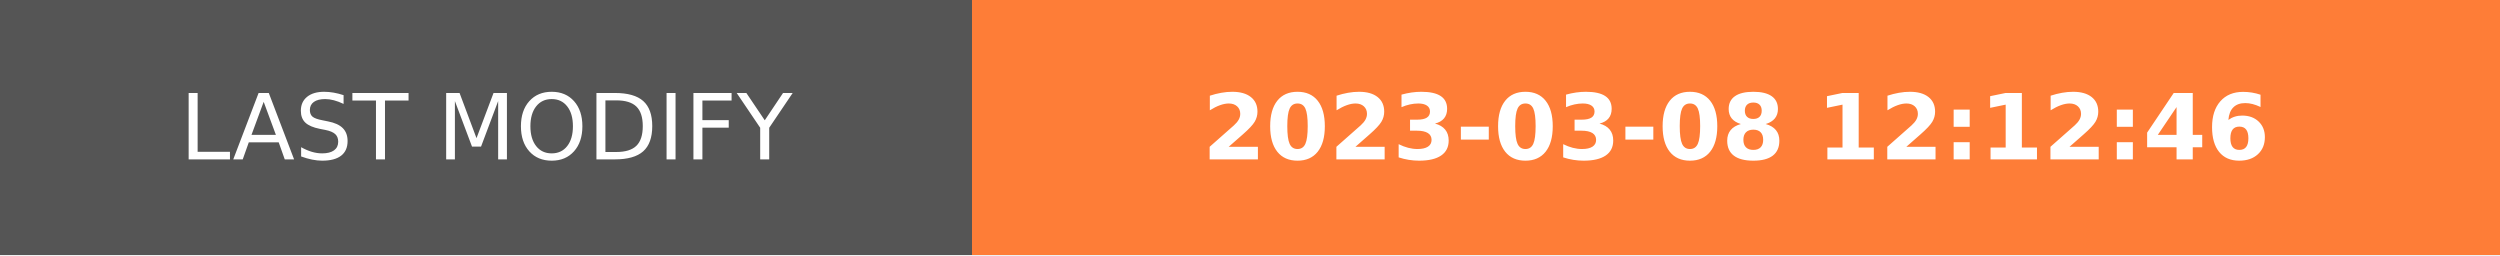
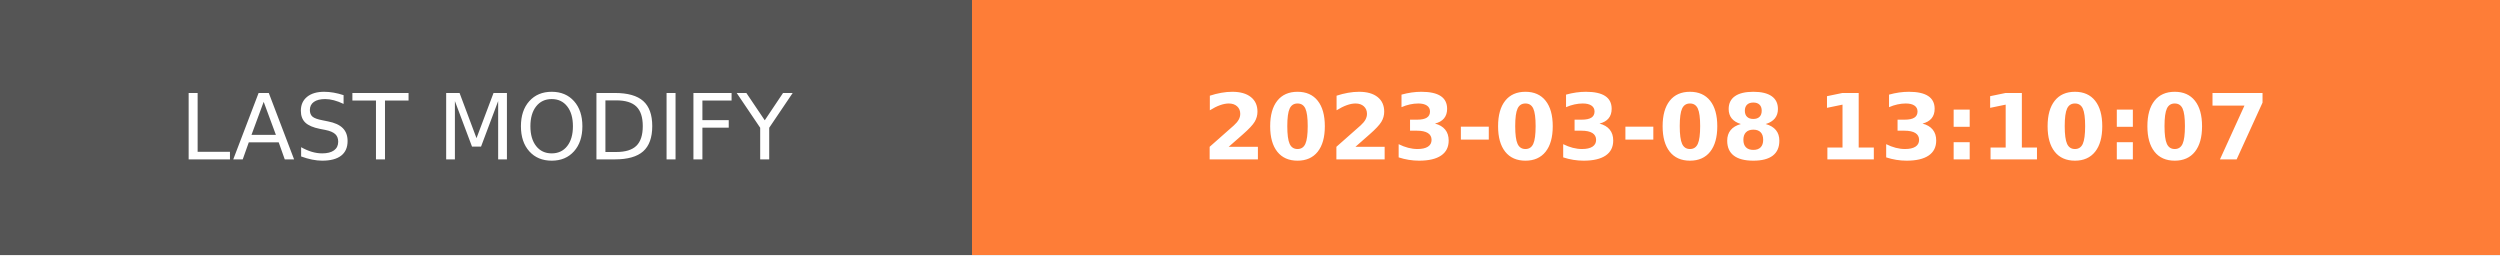
- <svg xmlns="http://www.w3.org/2000/svg" width="274.5" height="28" role="img" aria-label="LAST MODIFY: 2023-03-08 12:12:46">
+ <svg xmlns="http://www.w3.org/2000/svg" width="274.5" height="28" role="img" aria-label="LAST MODIFY: 2023-03-08 13:10:07">
  <g shape-rendering="crispEdges">
    <rect width="106.75" height="28" fill="#555" />
    <rect x="106.75" width="167.75" height="28" fill="#fe7d37" />
  </g>
  <g fill="#fff" text-anchor="middle" font-family="Verdana,Geneva,DejaVu Sans,sans-serif" text-rendering="geometricPrecision" font-size="100">
    <text transform="scale(.1)" x="533.75" y="175" textLength="827.5" fill="#fff">LAST MODIFY</text>
-     <text transform="scale(.1)" x="1906.25" y="175" textLength="1437.5" fill="#fff" font-weight="bold">2023-03-08 12:12:46</text>
+     <text transform="scale(.1)" x="1906.25" y="175" textLength="1437.5" fill="#fff" font-weight="bold">2023-03-08 13:10:07</text>
  </g>
</svg>
